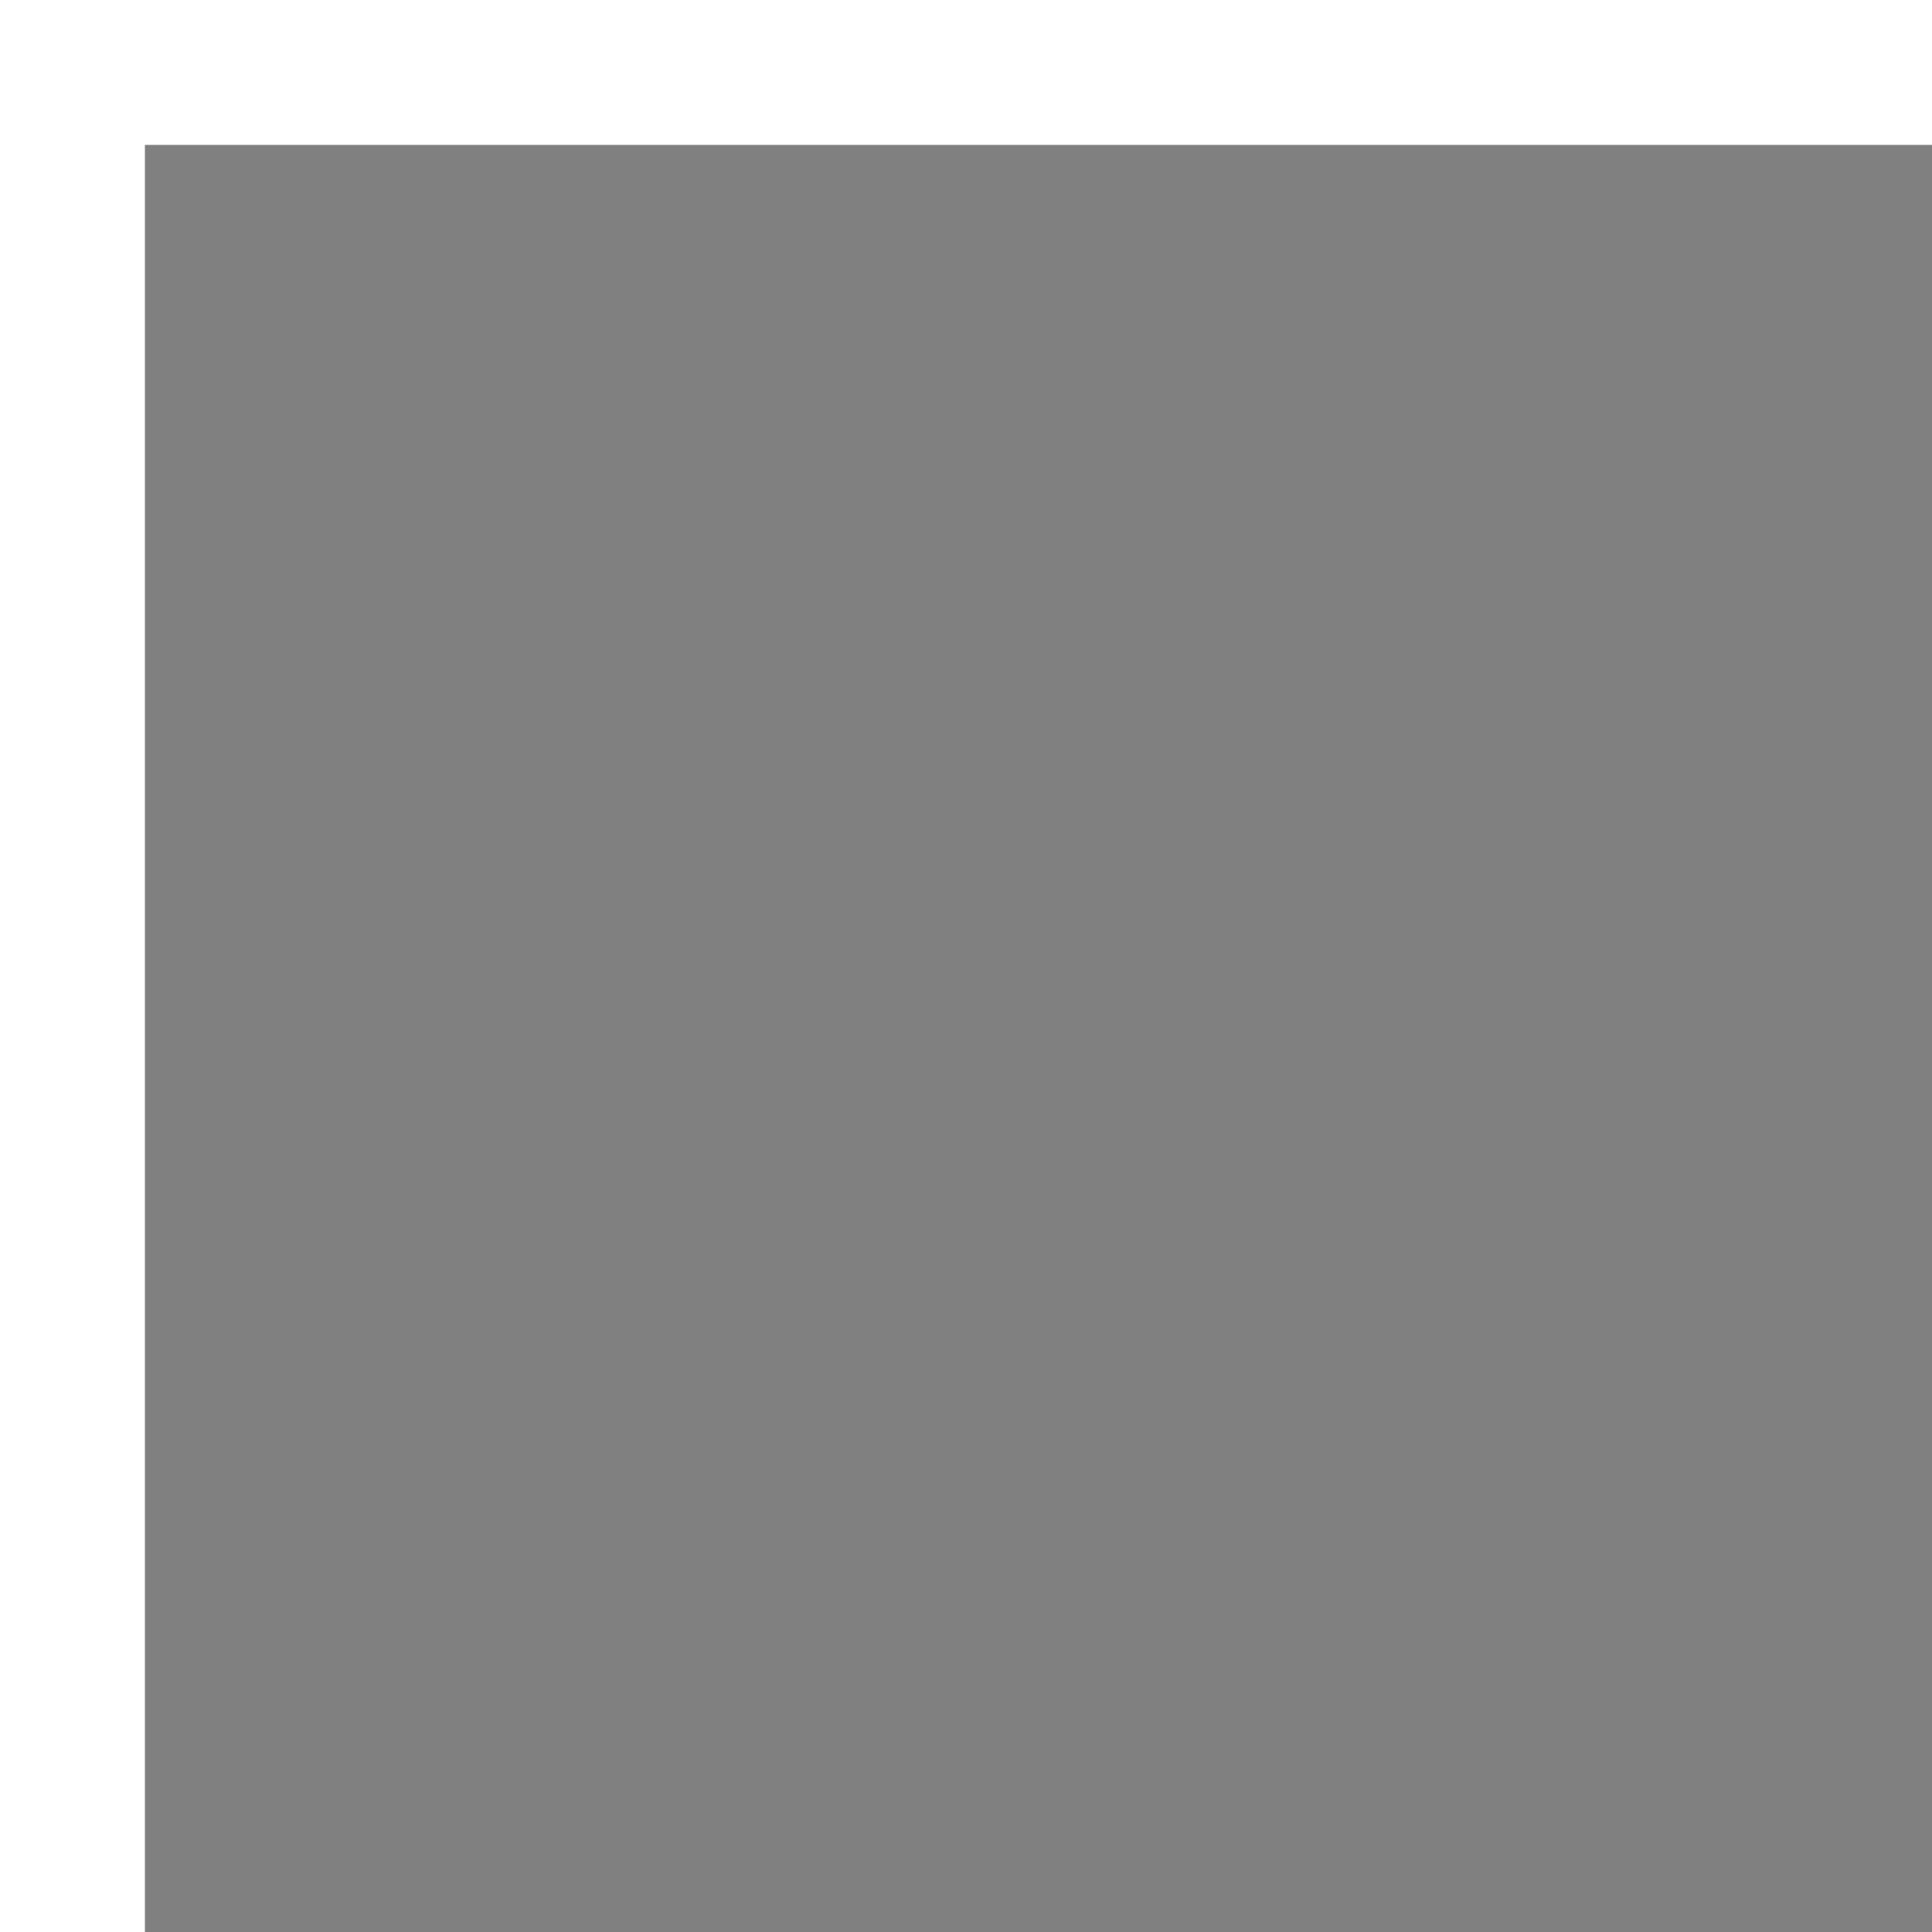
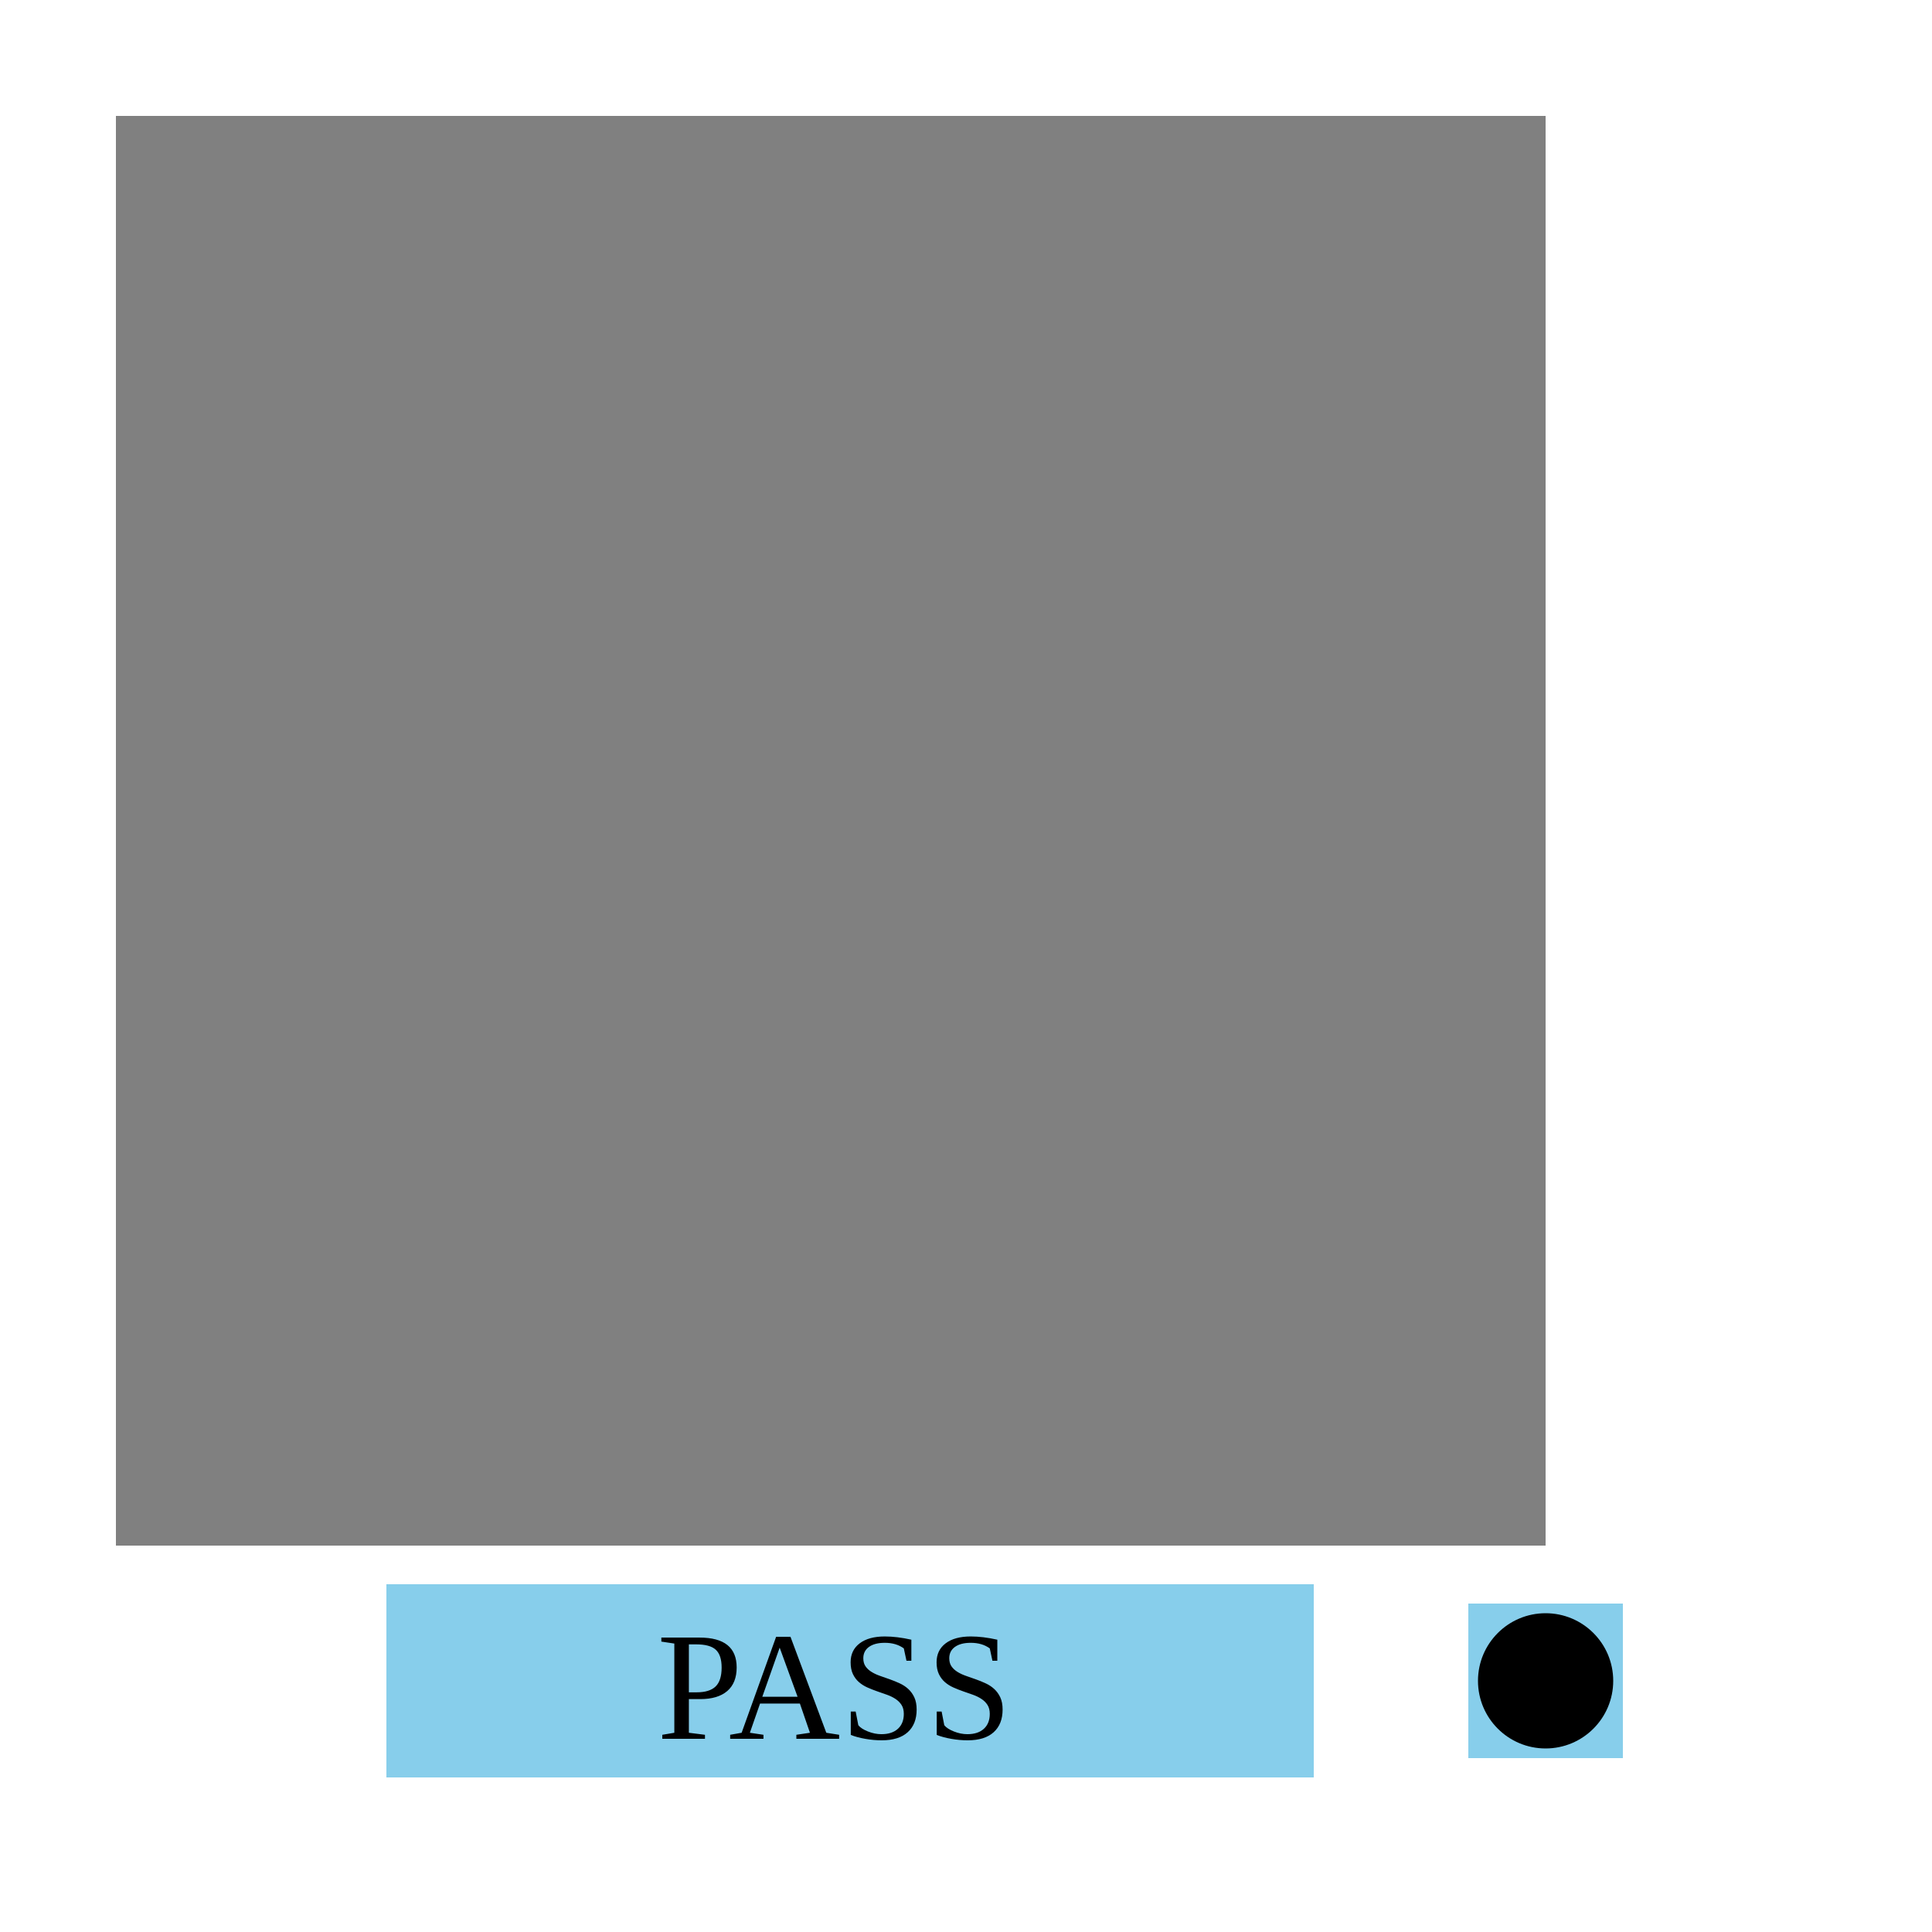
- <svg xmlns="http://www.w3.org/2000/svg" viewBox="-100 -100 800 800">
+ <svg xmlns="http://www.w3.org/2000/svg" width="1200" height="1200" viewBox="-100 -100 1000 1000">
  <rect x="-40" y="-40" width="740" height="740" fill="gray" stroke="none" />
+   <rect x="100" y="720" width="480" height="100" fill="skyblue" stroke="none" id="pass" />
+   <text x="240" y="800" fill="black" font-size="80">PASS</text>
+   <rect x="660" y="730" width="80" height="80" fill="skyblue" stroke="none" />
+   <circle cx="700" cy="770" r="35" fill="black" id="turn_stone" />
</svg>
